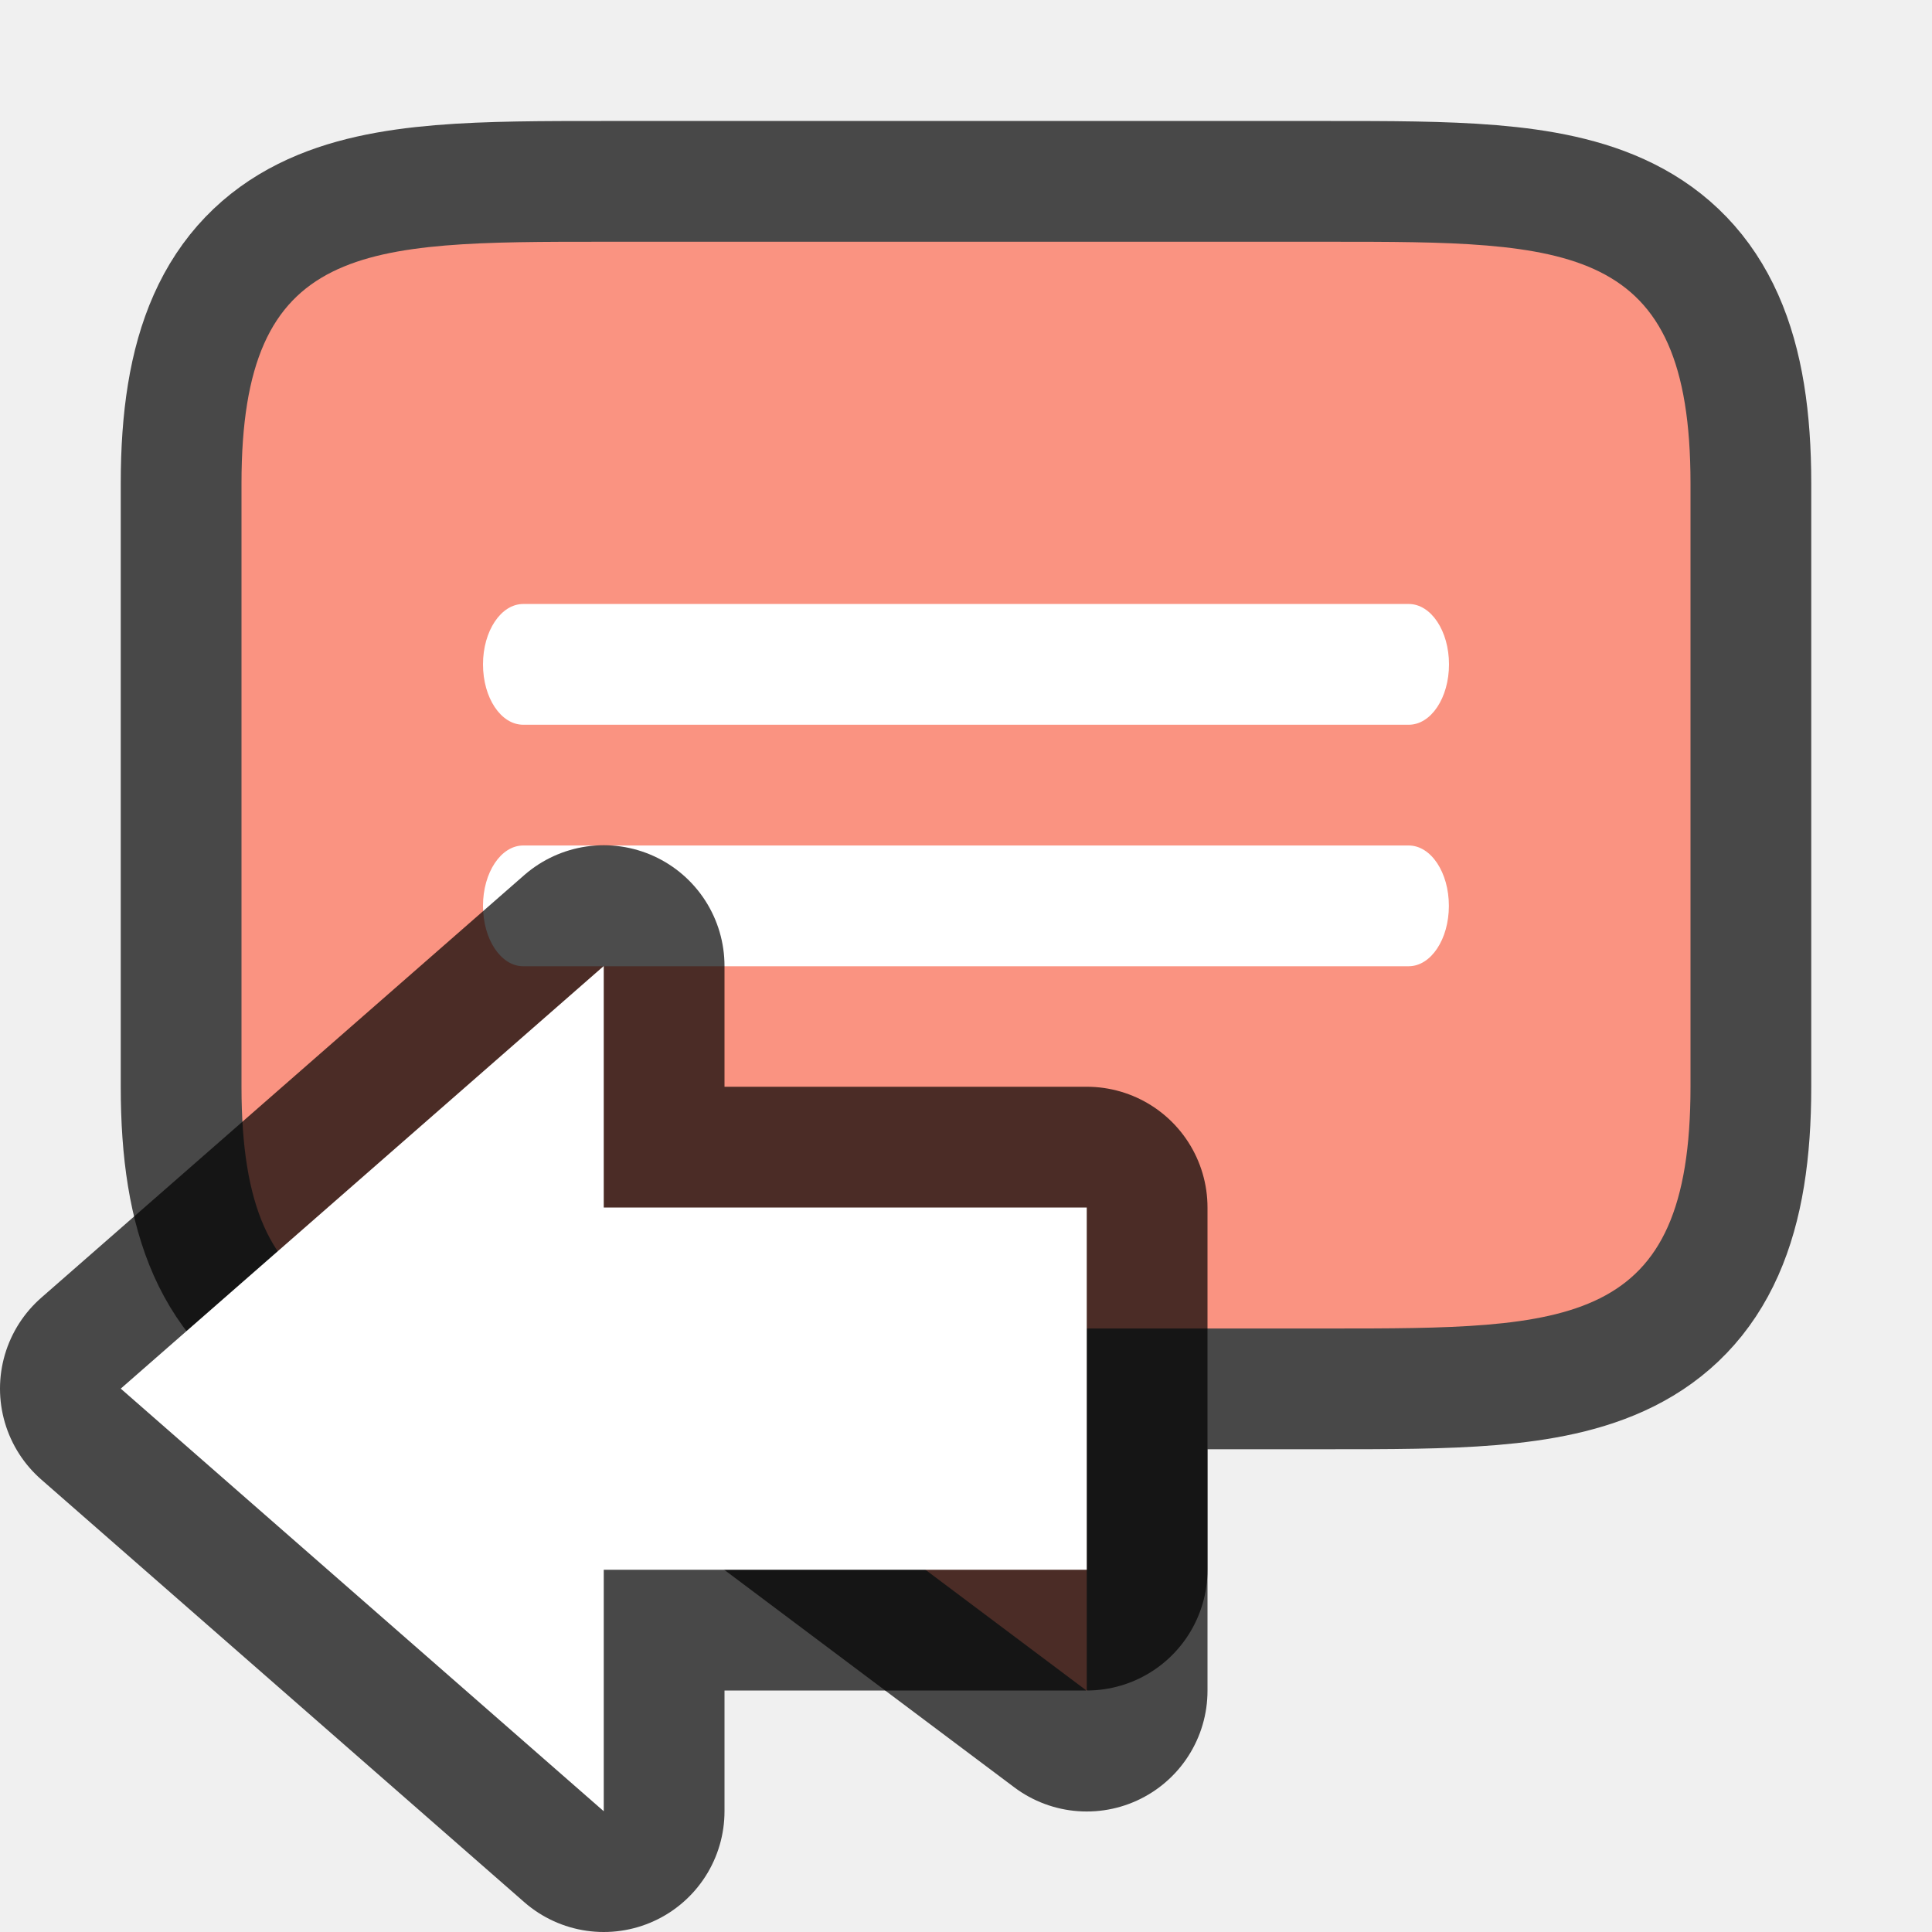
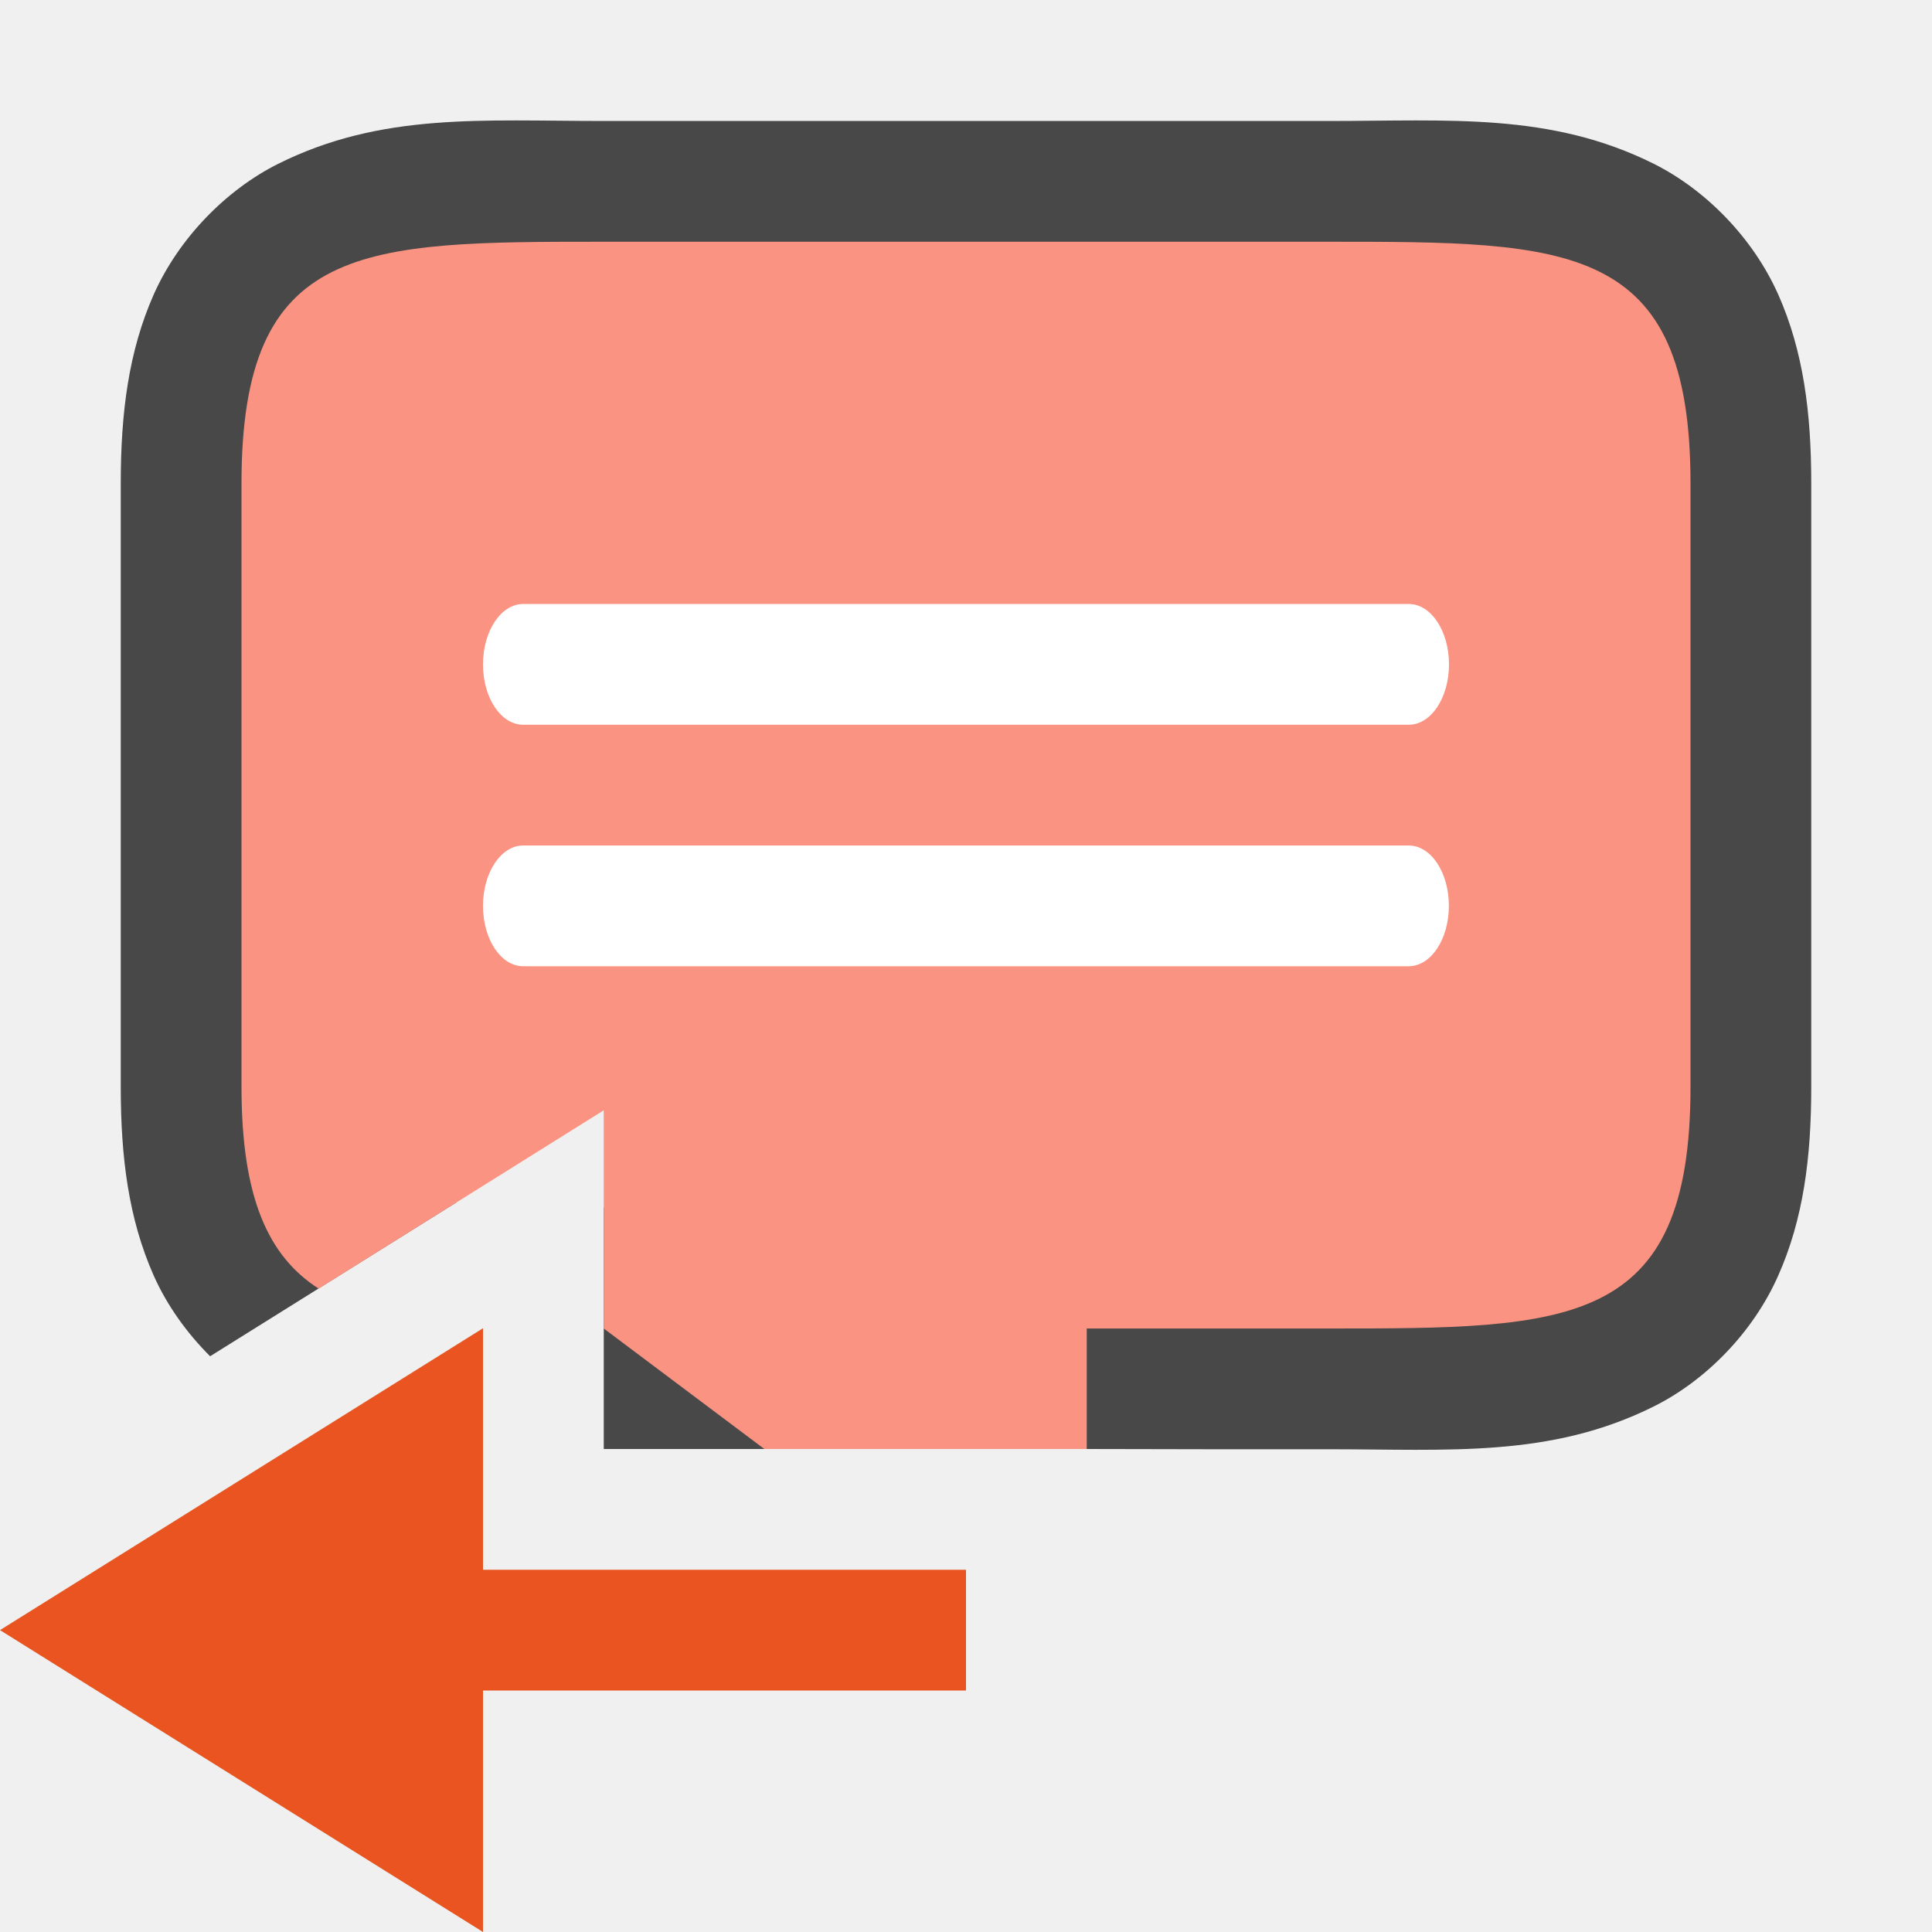
<svg xmlns="http://www.w3.org/2000/svg" viewBox="0 0 16 16" version="1.1" id="svg4">
  <defs id="defs8" />
-   <path d="m 5,2.002 c -2,0 -3,0 -3,2 V 9.002 c 0,2 1,2 3,2 l 4,3 v -3 H 11 c 2,0 3,0 3,-2 v -1 -4 C 14,2.002 13,2.002 11,2.002 Z" style="opacity:0.7;fill:#000000;fill-opacity:1;fill-rule:nonzero;stroke:#000000;stroke-width:2;stroke-linecap:butt;stroke-linejoin:round;stroke-miterlimit:4;stroke-dasharray:none;stroke-dashoffset:0;stroke-opacity:1" id="path816" />
-   <path id="rect823" style="opacity:1;fill:#fa9381;fill-opacity:1;fill-rule:nonzero;stroke:none;stroke-width:0.001;stroke-linecap:butt;stroke-linejoin:round;stroke-miterlimit:4;stroke-dasharray:none;stroke-dashoffset:0;stroke-opacity:1" d="m 5,2.002 c -2,0 -3,0 -3,2 V 9.002 c 0,2 1,2 3,2 l 4,3 v -3 H 11 c 2,0 3,0 3,-2 v -1 -4 C 14,2.002 13,2.002 11,2.002 Z" />
+   <path id="path850" style="color:#000000;font-style:normal;font-variant:normal;font-weight:normal;font-stretch:normal;font-size:medium;line-height:normal;font-family:sans-serif;font-variant-ligatures:normal;font-variant-position:normal;font-variant-caps:normal;font-variant-numeric:normal;font-variant-alternates:normal;font-variant-east-asian:normal;font-feature-settings:normal;font-variation-settings:normal;text-indent:0;text-align:start;text-decoration:none;text-decoration-line:none;text-decoration-style:solid;text-decoration-color:#000000;letter-spacing:normal;word-spacing:normal;text-transform:none;writing-mode:lr-tb;direction:ltr;text-orientation:mixed;dominant-baseline:auto;baseline-shift:baseline;text-anchor:start;white-space:normal;shape-padding:0;shape-margin:0;inline-size:0;clip-rule:nonzero;display:inline;overflow:visible;visibility:visible;opacity:0.7;isolation:auto;mix-blend-mode:normal;color-interpolation:sRGB;color-interpolation-filters:linearRGB;solid-color:#000000;solid-opacity:1;vector-effect:none;fill:#000000;fill-opacity:1;fill-rule:nonzero;stroke:none;stroke-width:2;stroke-linecap:butt;stroke-linejoin:round;stroke-miterlimit:4;stroke-dasharray:none;stroke-dashoffset:0;stroke-opacity:1;color-rendering:auto;image-rendering:auto;shape-rendering:auto;text-rendering:auto;enable-background:accumulate;stop-color:#000000;stop-opacity:1" d="m 5,1.002 c -1,0 -1.839,-0.073 -2.697,0.355 C 1.874,1.572 1.482,1.97 1.273,2.439 1.065,2.909 1,3.419 1,4.002 v 5 c 0,0.583 0.065,1.093 0.273,1.562 0.111,0.249 0.275,0.476 0.467,0.668 L 3.781,9.957 C 3.472,9.93 3.269,9.893 3.197,9.857 3.126,9.822 3.143,9.845 3.102,9.752 3.06,9.659 3,9.419 3,9.002 v -5 c 0,-0.417 0.06,-0.657 0.102,-0.75 0.041,-0.093 0.025,-0.07 0.096,-0.105 C 3.339,3.075 4,3.002 5,3.002 h 6 c 1,0 1.661,0.073 1.803,0.145 0.071,0.036 0.054,0.013 0.096,0.105 C 12.94,3.345 13,3.585 13,4.002 v 4 1 c 0,0.417 -0.06,0.657 -0.102,0.75 -0.041,0.093 -0.025,0.07 -0.096,0.105 C 12.661,9.929 12,10.002 11,10.002 H 9 c -0.552,5.5e-5 -1,0.448 -1,1 V 12 h 1 l 1,0.002 h 1 c 1,0 1.839,0.073 2.697,-0.355 0.429,-0.214 0.821,-0.612 1.029,-1.082 C 14.935,10.095 15,9.585 15,9.002 v -1 -4 c 0,-0.583 -0.065,-1.093 -0.273,-1.562 C 14.518,1.97 14.126,1.572 13.697,1.357 12.839,0.929 12,1.002 11,1.002 Z M 5,10.002 V 12 H 7.994 L 5.6,10.203 C 5.427,10.073 5.216,10.002 5,10.002 Z" />
+   <path id="rect823" style="opacity:1;fill:#fa9381;fill-opacity:1;fill-rule:nonzero;stroke:none;stroke-width:0.001;stroke-linecap:butt;stroke-linejoin:round;stroke-miterlimit:4;stroke-dasharray:none;stroke-dashoffset:0;stroke-opacity:1" d="M 5 2.002 C 3 2.002 2 2.002 2 4.002 L 2 9.002 C 2 9.917 2.22 10.403 2.639 10.672 L 5 9.195 L 5 11.002 L 6.33 12 L 9 12 L 9 11.002 L 11 11.002 C 13 11.002 14 11.002 14 9.002 L 14 8.002 L 14 4.002 C 14 2.002 13 2.002 11 2.002 L 5 2.002 z " />
  <path style="opacity:1;fill:#ffffff;fill-opacity:1;fill-rule:nonzero;stroke:none;stroke-width:0.001;stroke-linecap:butt;stroke-linejoin:round;stroke-miterlimit:4;stroke-dasharray:none;stroke-dashoffset:0;stroke-opacity:1" d="M 4.333,5.002 H 11.667 C 11.851,5.002 12,5.225 12,5.502 c 0,0.277 -0.149,0.5 -0.333,0.5 H 4.333 c -0.185,0 -0.333,-0.223 -0.333,-0.5 0,-0.277 0.149,-0.5 0.333,-0.5 z" id="path822" />
  <path id="path828" d="m 4.333,7.002 h 7.333 c 0.185,0 0.333,0.223 0.333,0.5 0,0.277 -0.149,0.5 -0.333,0.5 H 4.333 c -0.185,0 -0.333,-0.223 -0.333,-0.5 0,-0.277 0.149,-0.5 0.333,-0.5 z" style="opacity:1;fill:#ffffff;fill-opacity:1;fill-rule:nonzero;stroke:none;stroke-width:0.001;stroke-linecap:butt;stroke-linejoin:round;stroke-miterlimit:4;stroke-dasharray:none;stroke-dashoffset:0;stroke-opacity:1" />
-   <path style="opacity:0.7;fill:#000000;fill-opacity:1;stroke:#000000;stroke-width:2;stroke-linecap:butt;stroke-linejoin:round;stroke-miterlimit:4;stroke-dasharray:none;stroke-opacity:1" d="m 1,11.5 4,3.5 v -2 h 4 v -3 h -4 V 8 Z" id="path839" />
-   <path id="path841" d="m 1,11.5 4,3.5 v -2 h 4 v -3 h -4 V 8 Z" style="fill:#ffffff;fill-opacity:1;stroke:none;stroke-width:1px;stroke-linecap:butt;stroke-linejoin:miter;stroke-opacity:1" />
+   <path id="path841-1" d="M 0,13.5 4,16 V 14 H 8 V 13 H 4 v -2 z" style="fill:#e95420;fill-opacity:1;stroke:none;stroke-width:1px;stroke-linecap:butt;stroke-linejoin:miter;stroke-opacity:1" />
</svg>
